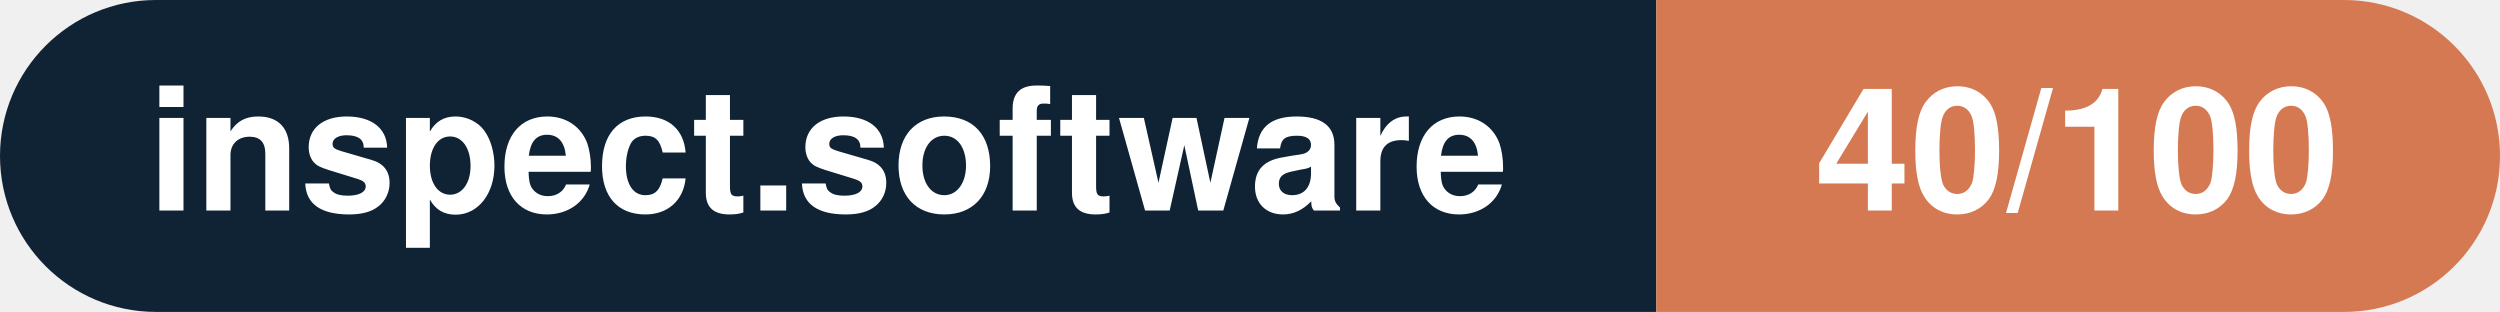
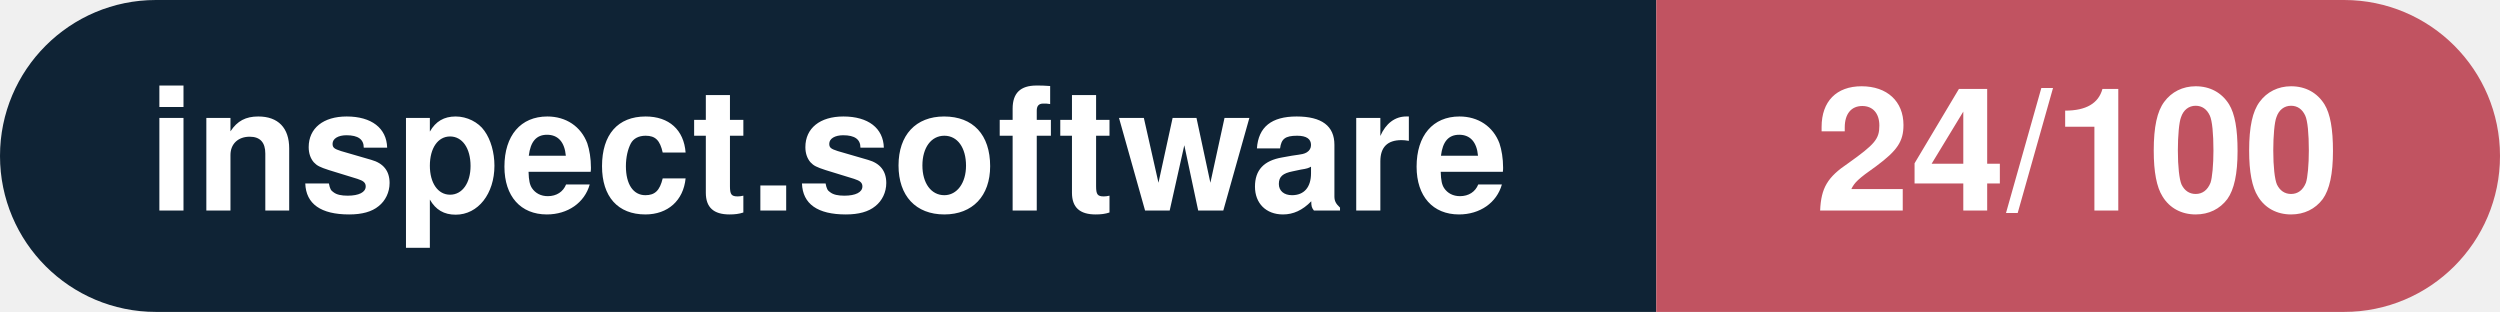
- <svg xmlns="http://www.w3.org/2000/svg" width="160.3" height="20" viewBox="0 0 160.3 20" role="img" aria-label="inspect.software: 40/100">
+ <svg xmlns="http://www.w3.org/2000/svg" width="160.3" height="20" viewBox="0 0 160.3 20" role="img" aria-label="inspect.software: 24/100">
  <clipPath id="rnd">
    <rect width="160.3" height="20" rx="10.0" fill="#fff" />
  </clipPath>
  <g clip-path="url(#rnd)">
    <rect width="106.2" height="20" fill="#0f2335" />
-     <rect x="106.2" width="54.1" height="20" fill="#d57953" />
+     <rect x="106.2" width="54.1" height="20" fill="#c15361" />
  </g>
  <g fill="#fff" text-anchor="middle" font-family="Helvetica Neue,Helvetica,Arial,sans-serif" font-size="11">
    <text x="53.1" y="13.5" font-weight="600">inspect.software</text>
-     <text x="133.2" y="13.5" font-weight="700">40/100</text>
+     <text x="133.2" y="13.5" font-weight="700">24/100</text>
  </g>
</svg>
